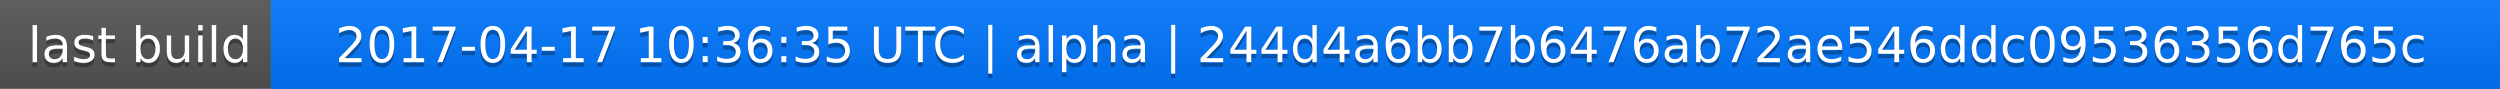
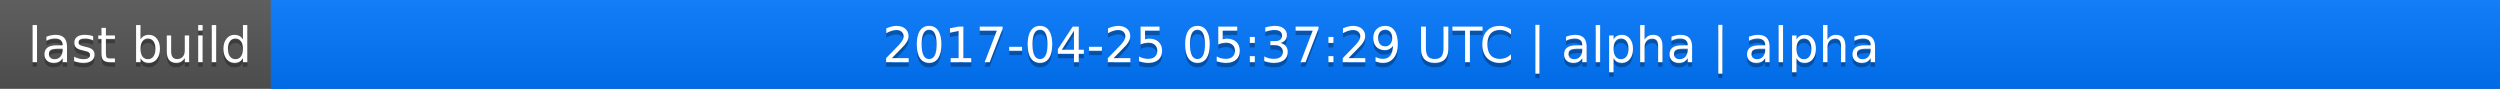
<svg xmlns="http://www.w3.org/2000/svg" width="563" height="20">
  <linearGradient id="a" x2="0" y2="100%">
    <stop offset="0" stop-color="#bbb" stop-opacity=".1" />
    <stop offset="1" stop-opacity=".1" />
  </linearGradient>
  <rect rx="0" width="563" height="20" fill="#555" />
  <rect rx="0" x="61" width="502" height="20" fill="#07f" />
  <path fill="#07f" d="M61 0h4v20h-4z" />
  <rect rx="0" width="563" height="20" fill="url(#a)" />
  <g fill="#fff" text-anchor="middle" font-family="DejaVu Sans,Verdana,Geneva,sans-serif" font-size="11">
    <text x="31.5" y="15" fill="#010101" fill-opacity=".3">last build</text>
    <text x="31.5" y="14">last build</text>
-     <text x="311" y="15" fill="#010101" fill-opacity=".3">2017-04-17 10:36:35 UTC | alpha | 244d4a6bb7b6476ab72ae546ddc09536356d765c</text>
-     <text x="311" y="14">2017-04-17 10:36:35 UTC | alpha | 244d4a6bb7b6476ab72ae546ddc09536356d765c</text>
+     <text x="311" y="15" fill="#010101" fill-opacity=".3">2017-04-25 05:37:29 UTC | alpha | alpha</text>
+     <text x="311" y="14">2017-04-25 05:37:29 UTC | alpha | alpha</text>
  </g>
</svg>
